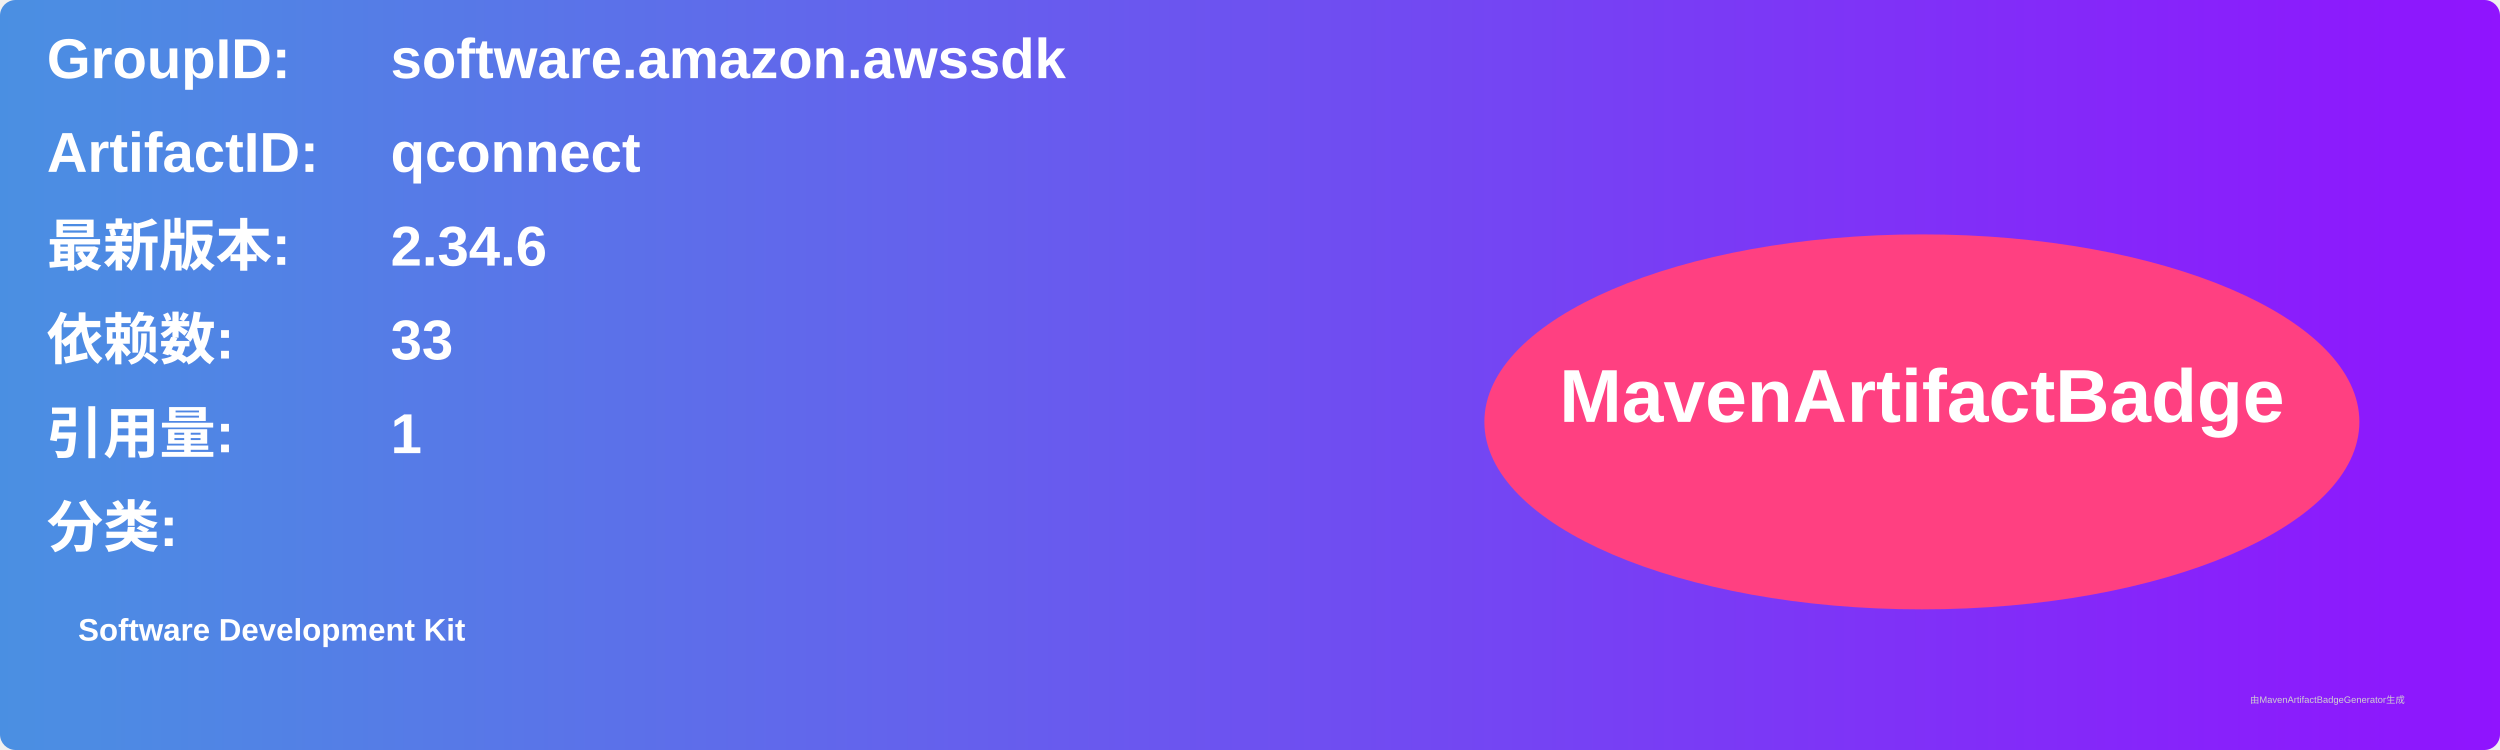
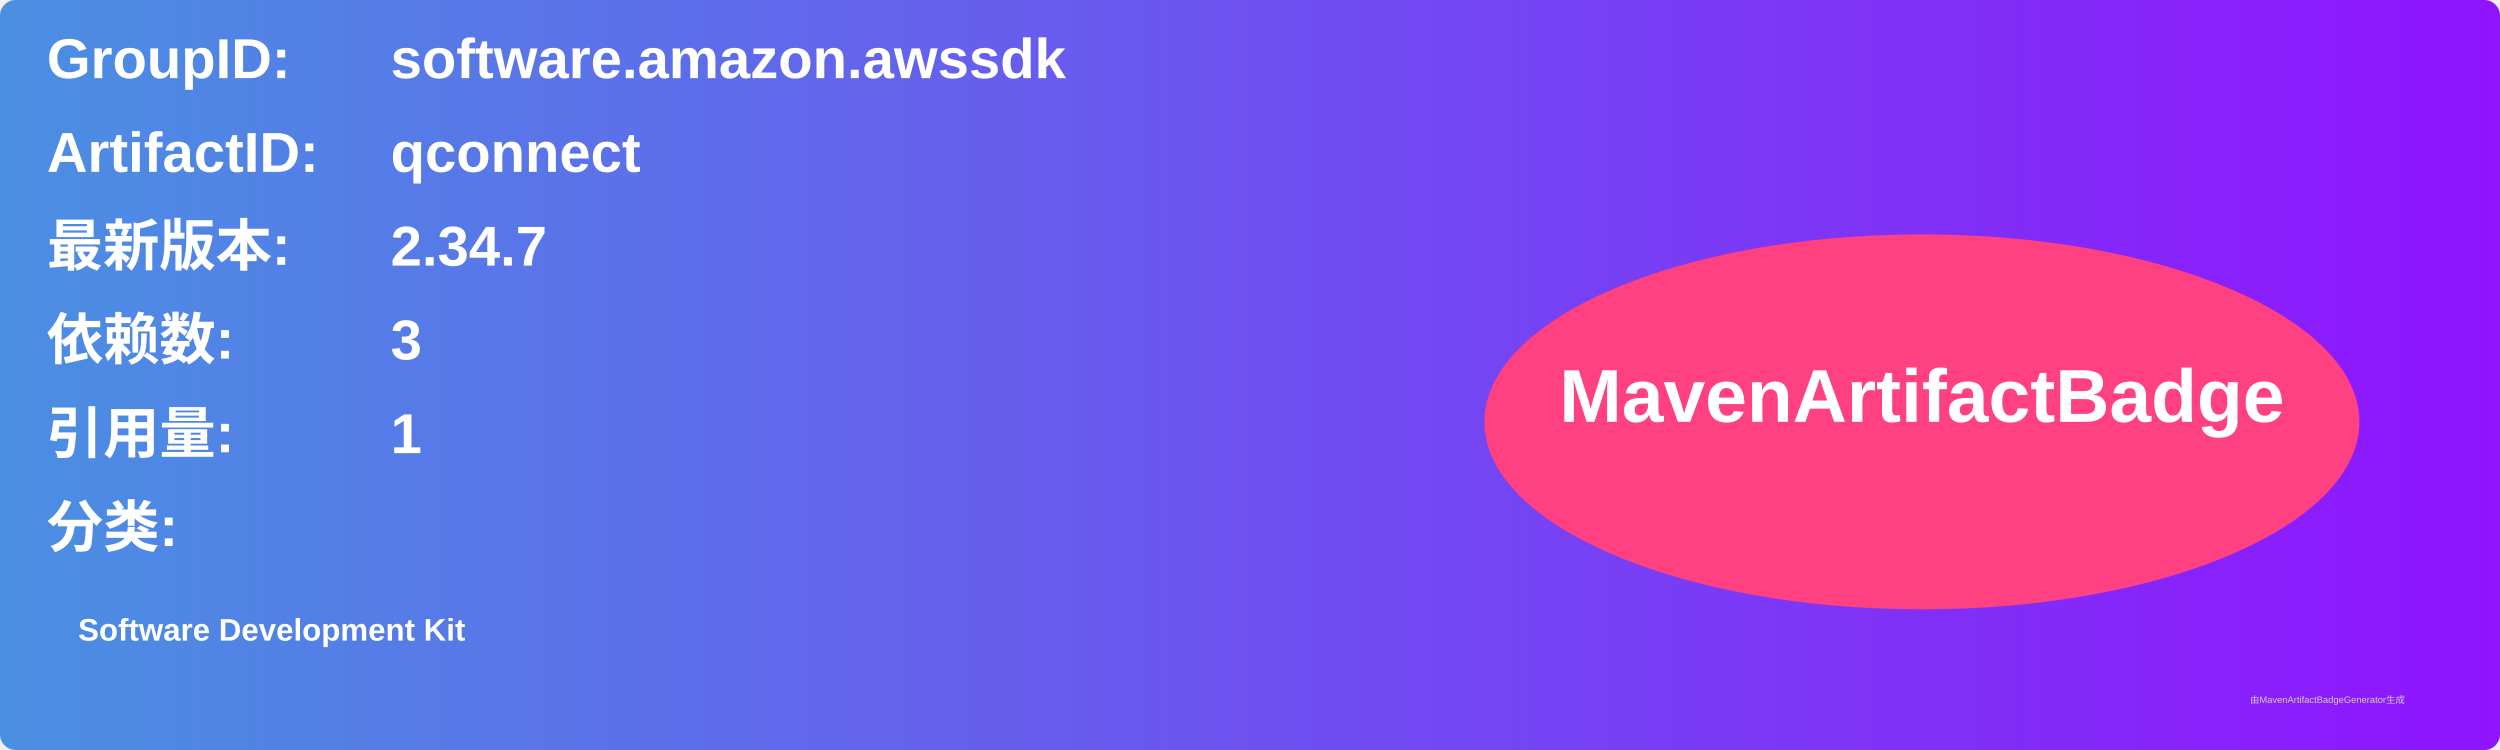
<svg xmlns="http://www.w3.org/2000/svg" width="800" height="240" viewBox="0 0 800 240">
  <linearGradient id="grad" x1="0%" y1="0%" x2="100%" y2="0%">
    <stop offset="0%" stop-color="#4a90e2" />
    <stop offset="100%" stop-color="#9013fe" />
  </linearGradient>
  <rect width="100%" height="100%" rx="5" ry="5" fill="url(#grad)" />
  <g transform="translate(15, 15)">
    <text x="0" y="10" font-family="Arial" font-size="18" fill="white" font-weight="bold" width="260">GroupID:</text>
    <text x="110" y="10" font-family="Arial" font-size="18" fill="white" font-weight="bold" width="460">software.amazon.awssdk</text>
    <text x="0" y="40" font-family="Arial" font-size="18" fill="white" font-weight="bold" width="260">ArtifactID:</text>
    <text x="110" y="40" font-family="Arial" font-size="18" fill="white" font-weight="bold" width="460">qconnect</text>
    <text x="0" y="70" font-family="Arial" font-size="18" fill="white" font-weight="bold">最新版本:</text>
    <text x="110" y="70" font-family="Arial" font-size="18" fill="white" font-weight="bold">
-       <tspan font-weight="bold">2.34.6</tspan>
+       <tspan font-weight="bold">2.34.7</tspan>
    </text>
    <text x="0" y="100" font-family="Arial" font-size="18" fill="white" font-weight="bold">依赖数: </text>
    <text x="110" y="100" font-family="Arial" font-size="18" fill="white">
-       <tspan font-weight="bold">33</tspan>
+       <tspan font-weight="bold">3</tspan>
    </text>
    <text x="0" y="130" font-family="Arial" font-size="18" fill="white" font-weight="bold">引用量: </text>
    <text x="110" y="130" font-family="Arial" font-size="18" fill="white">
      <tspan font-weight="bold">1</tspan>
    </text>
    <text x="0" y="160" font-family="Arial" font-size="18" fill="white" font-weight="bold">分类:</text>
    <text x="10" y="190" font-family="Arial" font-size="10" fill="white">
      <tspan font-weight="bold">Software Development Kit</tspan>
    </text>
    <ellipse cx="600" cy="120" rx="140" ry="60" fill="#ff4081" />
    <text x="600" y="120" text-anchor="middle" font-family="Arial" font-size="24" fill="white" font-weight="bold">MavenArtifactBadge</text>
  </g>
  <text x="720" y="225" font-family="Arial" font-size="3" fill="#d0d0d0">由MavenArtifactBadgeGenerator生成</text>
</svg>
